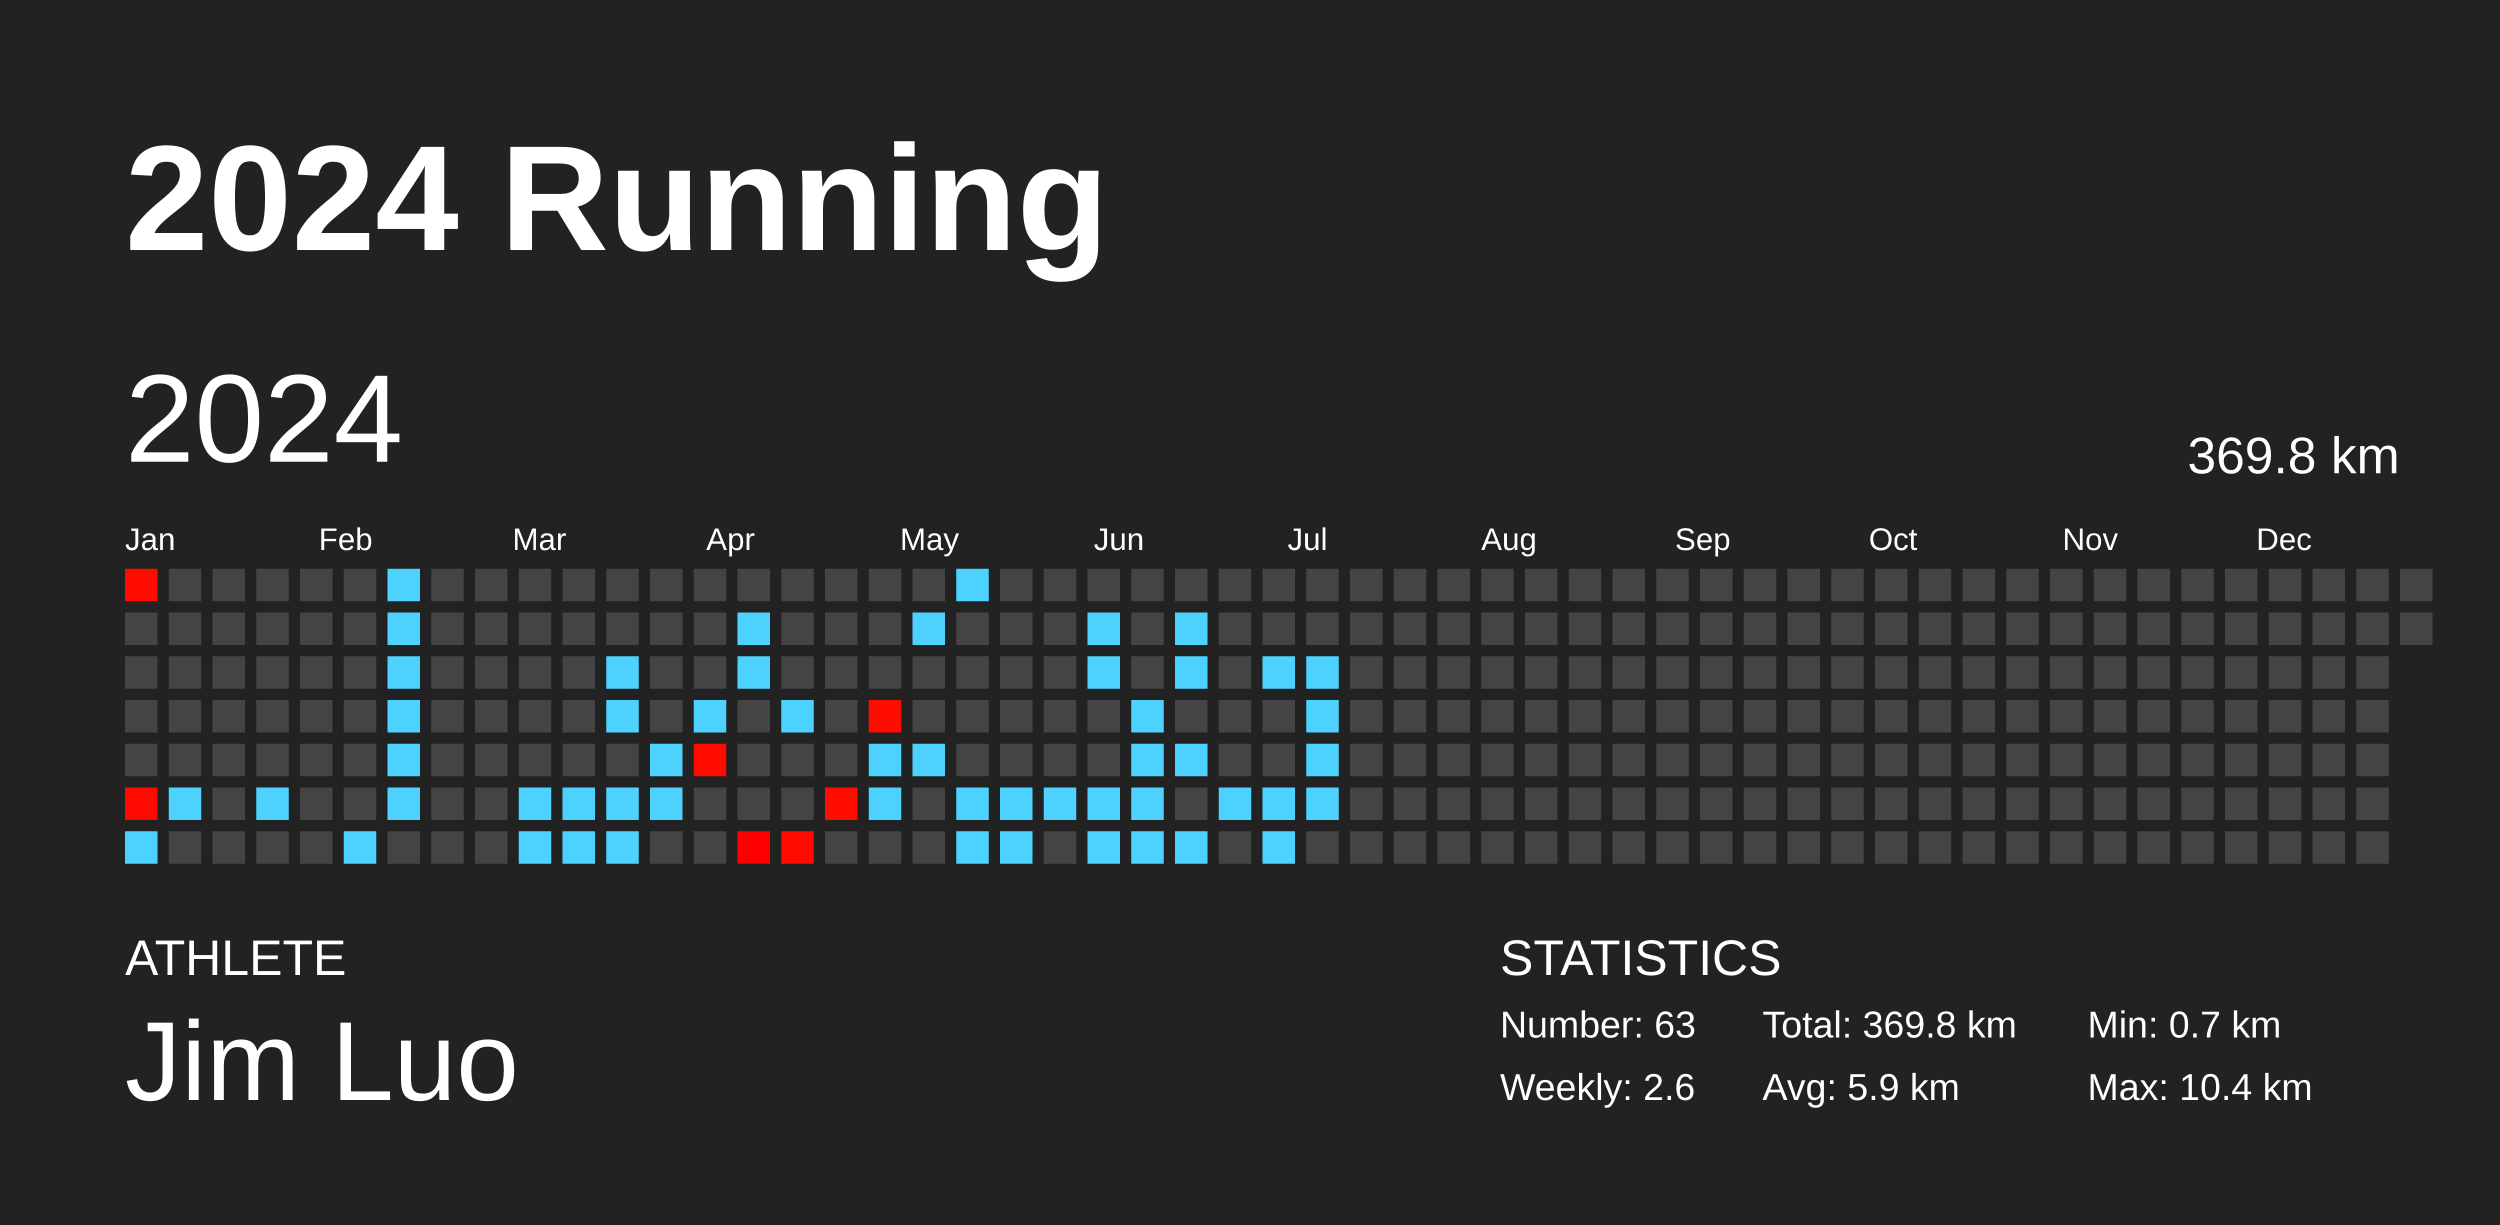
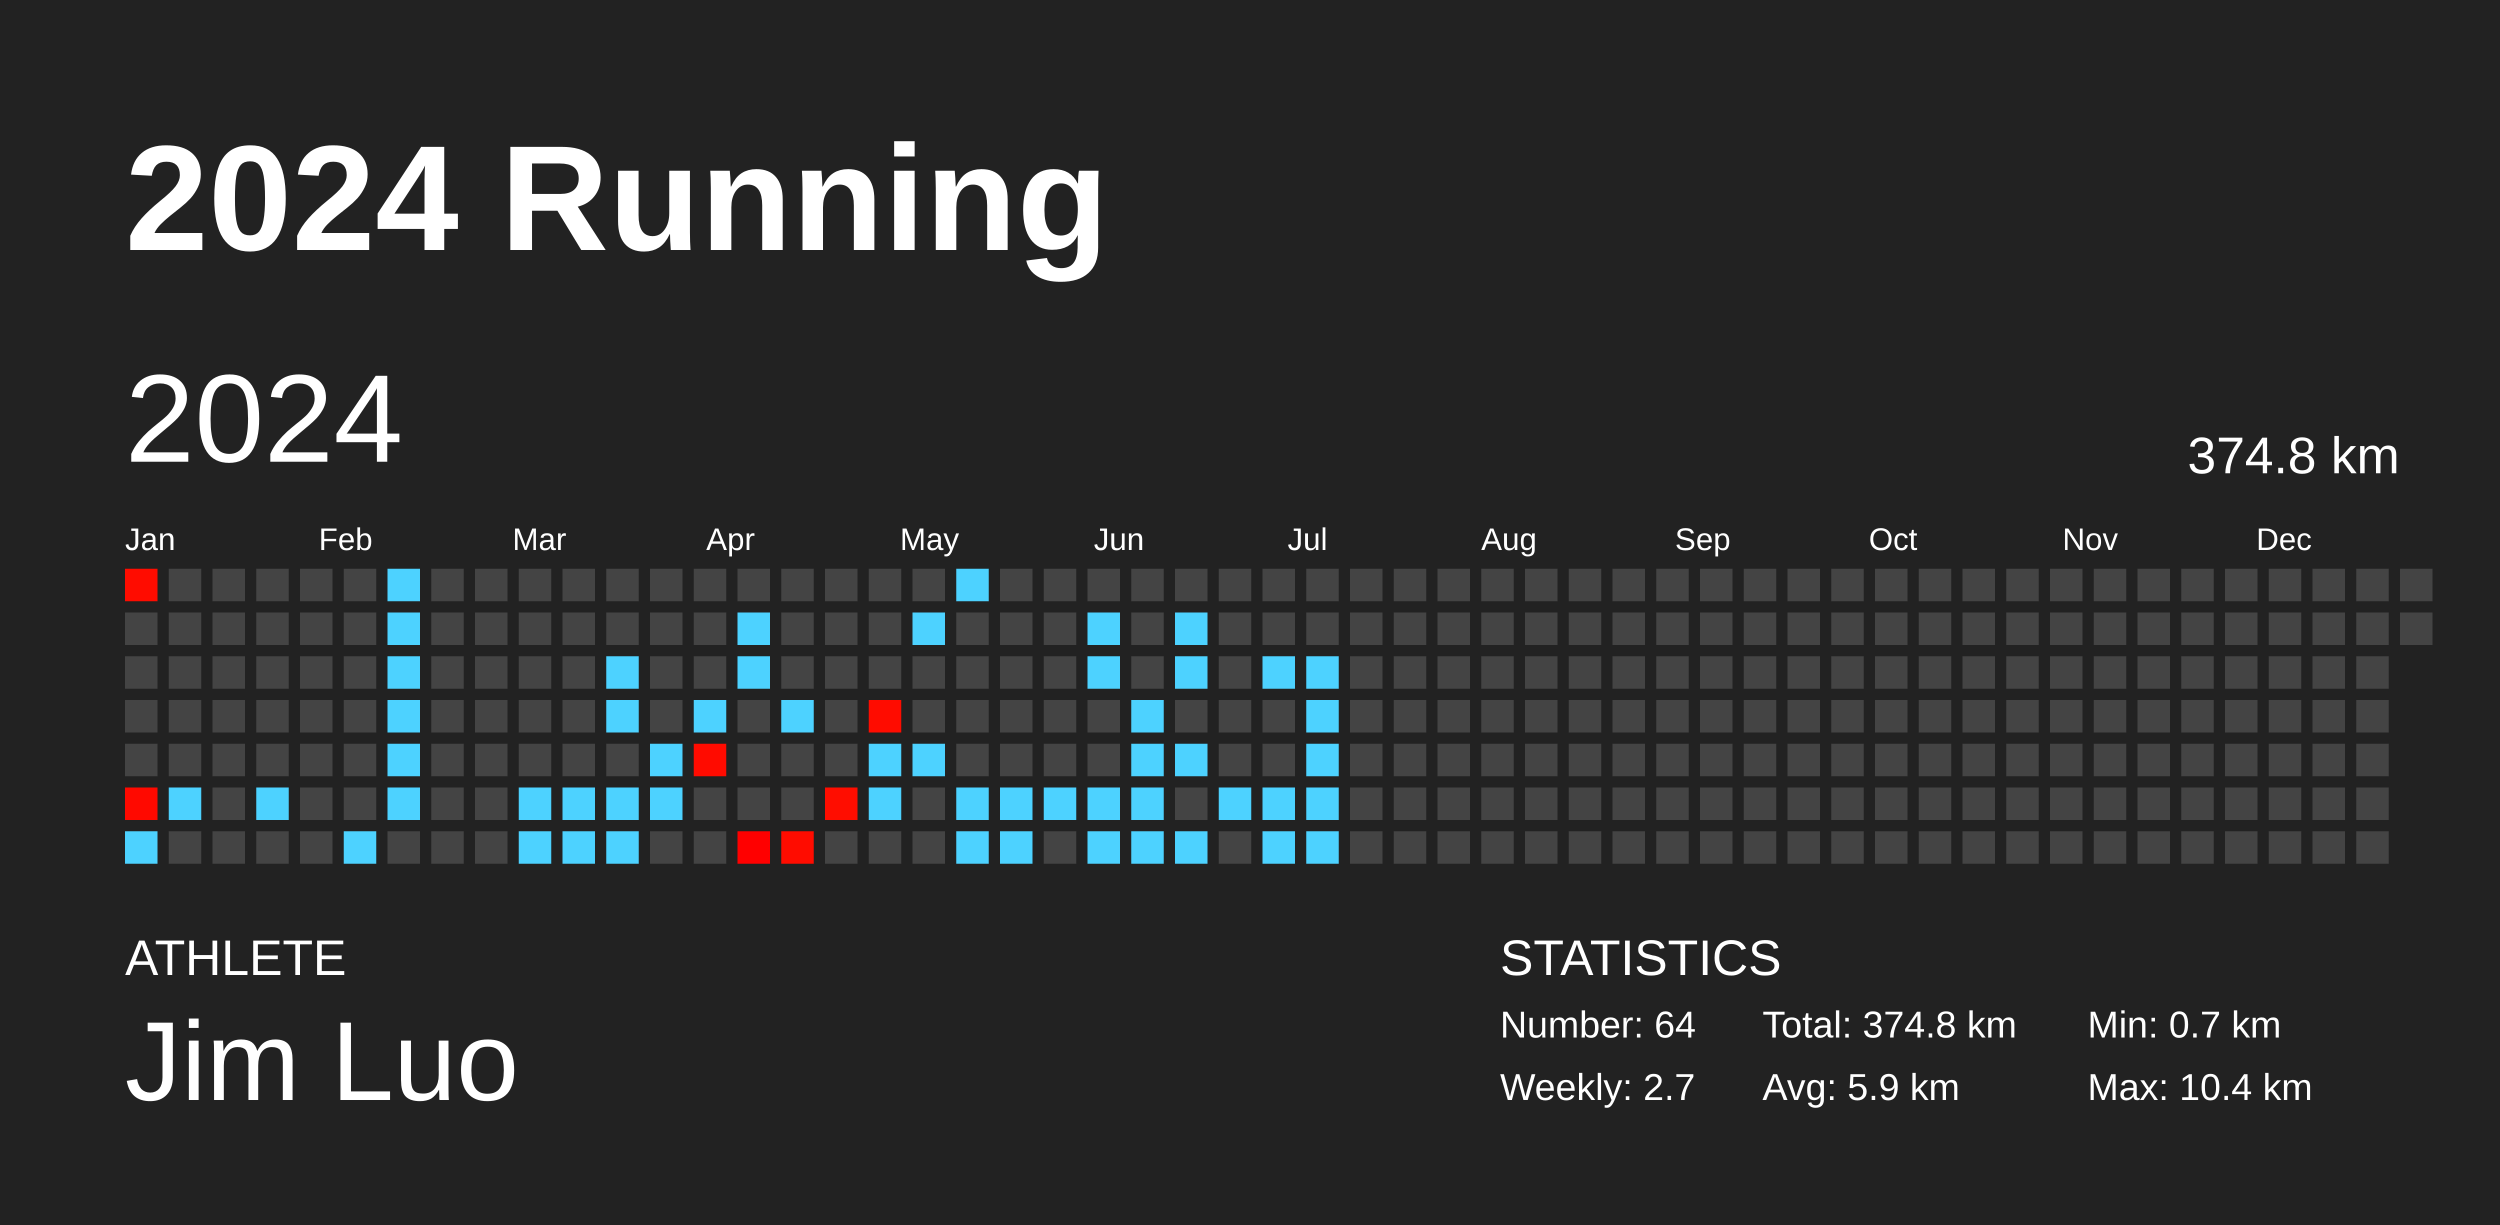
<svg xmlns="http://www.w3.org/2000/svg" baseProfile="full" height="98mm" version="1.1" viewBox="0,0,200,98" width="200mm">
  <defs />
  <rect fill="#222222" height="98" width="200" x="0" y="0" />
  <text fill="#FFFFFF" style="font-size:12px; font-family:Arial; font-weight:bold;" x="10" y="20">2024 Running</text>
  <text fill="#FFFFFF" style="font-size:4px; font-family:Arial" x="10" y="78">ATHLETE</text>
  <text fill="#FFFFFF" style="font-size:9px; font-family:Arial" x="10" y="88">Jim Luo</text>
  <text fill="#FFFFFF" style="font-size:4px; font-family:Arial" x="120" y="78">STATISTICS</text>
-   <text fill="#FFFFFF" style="font-size:3px; font-family:Arial" x="120" y="83">Number: 63</text>
-   <text fill="#FFFFFF" style="font-size:3px; font-family:Arial" x="120" y="88">Weekly: 2.6</text>
-   <text fill="#FFFFFF" style="font-size:3px; font-family:Arial" x="141" y="83">Total: 369.8 km</text>
+   <text fill="#FFFFFF" style="font-size:3px; font-family:Arial" x="120" y="83">Number: 64</text>
+   <text fill="#FFFFFF" style="font-size:3px; font-family:Arial" x="120" y="88">Weekly: 2.7</text>
+   <text fill="#FFFFFF" style="font-size:3px; font-family:Arial" x="141" y="83">Total: 374.8 km</text>
  <text fill="#FFFFFF" style="font-size:3px; font-family:Arial" x="141" y="88">Avg: 5.9 km</text>
  <text fill="#FFFFFF" style="font-size:3px; font-family:Arial" x="167" y="83">Min: 0.7 km</text>
  <text fill="#FFFFFF" style="font-size:3px; font-family:Arial" x="167" y="88">Max: 10.4 km</text>
  <text dominant-baseline="hanging" fill="#FFFFFF" style="font-size:10.0px; font-family:Arial;" x="10" y="30">2024</text>
-   <text dominant-baseline="hanging" fill="#FFFFFF" style="font-size:4.125px; font-family:Arial;" x="175" y="35">369.8 km</text>
+   <text dominant-baseline="hanging" fill="#FFFFFF" style="font-size:4.125px; font-family:Arial;" x="175" y="35">374.8 km</text>
  <text fill="#FFFFFF" style="font-size:2.5px; font-family:Arial" x="10.0" y="44">Jan</text>
  <text fill="#FFFFFF" style="font-size:2.5px; font-family:Arial" x="25.5" y="44">Feb</text>
  <text fill="#FFFFFF" style="font-size:2.5px; font-family:Arial" x="41.0" y="44">Mar</text>
  <text fill="#FFFFFF" style="font-size:2.5px; font-family:Arial" x="56.5" y="44">Apr</text>
  <text fill="#FFFFFF" style="font-size:2.5px; font-family:Arial" x="72.0" y="44">May</text>
  <text fill="#FFFFFF" style="font-size:2.5px; font-family:Arial" x="87.5" y="44">Jun</text>
  <text fill="#FFFFFF" style="font-size:2.5px; font-family:Arial" x="103.0" y="44">Jul</text>
  <text fill="#FFFFFF" style="font-size:2.5px; font-family:Arial" x="118.5" y="44">Aug</text>
  <text fill="#FFFFFF" style="font-size:2.5px; font-family:Arial" x="134.0" y="44">Sep</text>
  <text fill="#FFFFFF" style="font-size:2.5px; font-family:Arial" x="149.5" y="44">Oct</text>
  <text fill="#FFFFFF" style="font-size:2.5px; font-family:Arial" x="165.0" y="44">Nov</text>
  <text fill="#FFFFFF" style="font-size:2.5px; font-family:Arial" x="180.5" y="44">Dec</text>
  <rect fill="#ff0c00" height="2.6" width="2.6" x="10.0" y="45.5" />
  <rect fill="#444444" height="2.6" width="2.6" x="10.0" y="49.0" />
  <rect fill="#444444" height="2.6" width="2.6" x="10.0" y="52.5" />
  <rect fill="#444444" height="2.6" width="2.6" x="10.0" y="56.0" />
  <rect fill="#444444" height="2.6" width="2.6" x="10.0" y="59.5" />
  <rect fill="#ff0900" height="2.6" width="2.6" x="10.0" y="63.0" />
  <rect fill="#4dd2ff" height="2.6" width="2.6" x="10.0" y="66.5" />
  <rect fill="#444444" height="2.6" width="2.6" x="13.5" y="45.5" />
  <rect fill="#444444" height="2.6" width="2.6" x="13.5" y="49.0" />
  <rect fill="#444444" height="2.6" width="2.6" x="13.5" y="52.5" />
  <rect fill="#444444" height="2.6" width="2.6" x="13.5" y="56.0" />
  <rect fill="#444444" height="2.6" width="2.6" x="13.5" y="59.5" />
  <rect fill="#4dd2ff" height="2.6" width="2.6" x="13.5" y="63.0" />
  <rect fill="#444444" height="2.6" width="2.6" x="13.5" y="66.5" />
  <rect fill="#444444" height="2.6" width="2.6" x="17.0" y="45.5" />
  <rect fill="#444444" height="2.6" width="2.6" x="17.0" y="49.0" />
  <rect fill="#444444" height="2.6" width="2.6" x="17.0" y="52.5" />
  <rect fill="#444444" height="2.6" width="2.6" x="17.0" y="56.0" />
  <rect fill="#444444" height="2.6" width="2.6" x="17.0" y="59.5" />
  <rect fill="#444444" height="2.6" width="2.6" x="17.0" y="63.0" />
  <rect fill="#444444" height="2.6" width="2.6" x="17.0" y="66.5" />
  <rect fill="#444444" height="2.6" width="2.6" x="20.5" y="45.5" />
  <rect fill="#444444" height="2.6" width="2.6" x="20.5" y="49.0" />
  <rect fill="#444444" height="2.6" width="2.6" x="20.5" y="52.5" />
  <rect fill="#444444" height="2.6" width="2.6" x="20.5" y="56.0" />
  <rect fill="#444444" height="2.6" width="2.6" x="20.5" y="59.5" />
  <rect fill="#4dd2ff" height="2.6" width="2.6" x="20.5" y="63.0" />
  <rect fill="#444444" height="2.6" width="2.6" x="20.5" y="66.5" />
  <rect fill="#444444" height="2.6" width="2.6" x="24.0" y="45.5" />
  <rect fill="#444444" height="2.6" width="2.6" x="24.0" y="49.0" />
  <rect fill="#444444" height="2.6" width="2.6" x="24.0" y="52.5" />
  <rect fill="#444444" height="2.6" width="2.6" x="24.0" y="56.0" />
  <rect fill="#444444" height="2.6" width="2.6" x="24.0" y="59.5" />
  <rect fill="#444444" height="2.6" width="2.6" x="24.0" y="63.0" />
  <rect fill="#444444" height="2.6" width="2.6" x="24.0" y="66.5" />
  <rect fill="#444444" height="2.6" width="2.6" x="27.5" y="45.5" />
  <rect fill="#444444" height="2.6" width="2.6" x="27.5" y="49.0" />
  <rect fill="#444444" height="2.6" width="2.6" x="27.5" y="52.5" />
  <rect fill="#444444" height="2.6" width="2.6" x="27.5" y="56.0" />
  <rect fill="#444444" height="2.6" width="2.6" x="27.5" y="59.5" />
  <rect fill="#444444" height="2.6" width="2.6" x="27.5" y="63.0" />
  <rect fill="#4dd2ff" height="2.6" width="2.6" x="27.5" y="66.5" />
  <rect fill="#4dd2ff" height="2.6" width="2.6" x="31.0" y="45.5" />
  <rect fill="#4dd2ff" height="2.6" width="2.6" x="31.0" y="49.0" />
  <rect fill="#4dd2ff" height="2.6" width="2.6" x="31.0" y="52.5" />
  <rect fill="#4dd2ff" height="2.6" width="2.6" x="31.0" y="56.0" />
  <rect fill="#4dd2ff" height="2.6" width="2.6" x="31.0" y="59.5" />
  <rect fill="#4dd2ff" height="2.6" width="2.6" x="31.0" y="63.0" />
  <rect fill="#444444" height="2.6" width="2.6" x="31.0" y="66.5" />
  <rect fill="#444444" height="2.6" width="2.6" x="34.5" y="45.5" />
  <rect fill="#444444" height="2.6" width="2.6" x="34.5" y="49.0" />
  <rect fill="#444444" height="2.6" width="2.6" x="34.5" y="52.5" />
  <rect fill="#444444" height="2.6" width="2.6" x="34.5" y="56.0" />
  <rect fill="#444444" height="2.6" width="2.6" x="34.5" y="59.5" />
  <rect fill="#444444" height="2.6" width="2.6" x="34.5" y="63.0" />
  <rect fill="#444444" height="2.6" width="2.6" x="34.5" y="66.5" />
  <rect fill="#444444" height="2.6" width="2.6" x="38.0" y="45.5" />
  <rect fill="#444444" height="2.6" width="2.6" x="38.0" y="49.0" />
  <rect fill="#444444" height="2.6" width="2.6" x="38.0" y="52.5" />
  <rect fill="#444444" height="2.6" width="2.6" x="38.0" y="56.0" />
  <rect fill="#444444" height="2.6" width="2.6" x="38.0" y="59.5" />
  <rect fill="#444444" height="2.6" width="2.6" x="38.0" y="63.0" />
  <rect fill="#444444" height="2.6" width="2.6" x="38.0" y="66.5" />
  <rect fill="#444444" height="2.6" width="2.6" x="41.5" y="45.5" />
  <rect fill="#444444" height="2.6" width="2.6" x="41.5" y="49.0" />
  <rect fill="#444444" height="2.6" width="2.6" x="41.5" y="52.5" />
  <rect fill="#444444" height="2.6" width="2.6" x="41.5" y="56.0" />
  <rect fill="#444444" height="2.6" width="2.6" x="41.5" y="59.5" />
  <rect fill="#4dd2ff" height="2.6" width="2.6" x="41.5" y="63.0" />
  <rect fill="#4dd2ff" height="2.6" width="2.6" x="41.5" y="66.5" />
  <rect fill="#444444" height="2.6" width="2.6" x="45.0" y="45.5" />
  <rect fill="#444444" height="2.6" width="2.6" x="45.0" y="49.0" />
  <rect fill="#444444" height="2.6" width="2.6" x="45.0" y="52.5" />
  <rect fill="#444444" height="2.6" width="2.6" x="45.0" y="56.0" />
  <rect fill="#444444" height="2.6" width="2.6" x="45.0" y="59.5" />
  <rect fill="#4dd2ff" height="2.6" width="2.6" x="45.0" y="63.0" />
  <rect fill="#4dd2ff" height="2.6" width="2.6" x="45.0" y="66.5" />
  <rect fill="#444444" height="2.6" width="2.6" x="48.5" y="45.5" />
  <rect fill="#444444" height="2.6" width="2.6" x="48.5" y="49.0" />
  <rect fill="#4dd2ff" height="2.6" width="2.6" x="48.5" y="52.5" />
  <rect fill="#4dd2ff" height="2.6" width="2.6" x="48.5" y="56.0" />
  <rect fill="#444444" height="2.6" width="2.6" x="48.5" y="59.5" />
  <rect fill="#4dd2ff" height="2.6" width="2.6" x="48.5" y="63.0" />
  <rect fill="#4dd2ff" height="2.6" width="2.6" x="48.5" y="66.5" />
  <rect fill="#444444" height="2.6" width="2.6" x="52.0" y="45.5" />
  <rect fill="#444444" height="2.6" width="2.6" x="52.0" y="49.0" />
  <rect fill="#444444" height="2.6" width="2.6" x="52.0" y="52.5" />
  <rect fill="#444444" height="2.6" width="2.6" x="52.0" y="56.0" />
  <rect fill="#4dd2ff" height="2.6" width="2.6" x="52.0" y="59.5" />
  <rect fill="#4dd2ff" height="2.6" width="2.6" x="52.0" y="63.0" />
  <rect fill="#444444" height="2.6" width="2.6" x="52.0" y="66.5" />
  <rect fill="#444444" height="2.6" width="2.6" x="55.5" y="45.5" />
  <rect fill="#444444" height="2.6" width="2.6" x="55.5" y="49.0" />
  <rect fill="#444444" height="2.6" width="2.6" x="55.5" y="52.5" />
  <rect fill="#4dd2ff" height="2.6" width="2.6" x="55.5" y="56.0" />
  <rect fill="#ff0b00" height="2.6" width="2.6" x="55.5" y="59.5" />
  <rect fill="#444444" height="2.6" width="2.6" x="55.5" y="63.0" />
  <rect fill="#444444" height="2.6" width="2.6" x="55.5" y="66.5" />
  <rect fill="#444444" height="2.6" width="2.6" x="59.0" y="45.5" />
  <rect fill="#4dd2ff" height="2.6" width="2.6" x="59.0" y="49.0" />
  <rect fill="#4dd2ff" height="2.6" width="2.6" x="59.0" y="52.5" />
  <rect fill="#444444" height="2.6" width="2.6" x="59.0" y="56.0" />
  <rect fill="#444444" height="2.6" width="2.6" x="59.0" y="59.5" />
  <rect fill="#444444" height="2.6" width="2.6" x="59.0" y="63.0" />
  <rect fill="#ff0000" height="2.6" width="2.6" x="59.0" y="66.5" />
  <rect fill="#444444" height="2.6" width="2.6" x="62.5" y="45.5" />
  <rect fill="#444444" height="2.6" width="2.6" x="62.5" y="49.0" />
  <rect fill="#444444" height="2.6" width="2.6" x="62.5" y="52.5" />
  <rect fill="#4dd2ff" height="2.6" width="2.6" x="62.5" y="56.0" />
  <rect fill="#444444" height="2.6" width="2.6" x="62.5" y="59.5" />
  <rect fill="#444444" height="2.6" width="2.6" x="62.5" y="63.0" />
  <rect fill="#ff0c00" height="2.6" width="2.6" x="62.5" y="66.5" />
  <rect fill="#444444" height="2.6" width="2.6" x="66.0" y="45.5" />
  <rect fill="#444444" height="2.6" width="2.6" x="66.0" y="49.0" />
  <rect fill="#444444" height="2.6" width="2.6" x="66.0" y="52.5" />
  <rect fill="#444444" height="2.6" width="2.6" x="66.0" y="56.0" />
  <rect fill="#444444" height="2.6" width="2.6" x="66.0" y="59.5" />
  <rect fill="#ff0d00" height="2.6" width="2.6" x="66.0" y="63.0" />
  <rect fill="#444444" height="2.6" width="2.6" x="66.0" y="66.5" />
  <rect fill="#444444" height="2.6" width="2.6" x="69.5" y="45.5" />
  <rect fill="#444444" height="2.6" width="2.6" x="69.5" y="49.0" />
  <rect fill="#444444" height="2.6" width="2.6" x="69.5" y="52.5" />
  <rect fill="#ff0c00" height="2.6" width="2.6" x="69.5" y="56.0" />
  <rect fill="#4dd2ff" height="2.6" width="2.6" x="69.5" y="59.5" />
  <rect fill="#4dd2ff" height="2.6" width="2.6" x="69.5" y="63.0" />
  <rect fill="#444444" height="2.6" width="2.6" x="69.5" y="66.5" />
  <rect fill="#444444" height="2.6" width="2.6" x="73.0" y="45.5" />
  <rect fill="#4dd2ff" height="2.6" width="2.6" x="73.0" y="49.0" />
  <rect fill="#444444" height="2.6" width="2.6" x="73.0" y="52.5" />
  <rect fill="#444444" height="2.6" width="2.6" x="73.0" y="56.0" />
  <rect fill="#4dd2ff" height="2.6" width="2.6" x="73.0" y="59.5" />
  <rect fill="#444444" height="2.6" width="2.6" x="73.0" y="63.0" />
  <rect fill="#444444" height="2.6" width="2.6" x="73.0" y="66.5" />
  <rect fill="#4dd2ff" height="2.6" width="2.6" x="76.5" y="45.5" />
  <rect fill="#444444" height="2.6" width="2.6" x="76.5" y="49.0" />
  <rect fill="#444444" height="2.6" width="2.6" x="76.5" y="52.5" />
  <rect fill="#444444" height="2.6" width="2.6" x="76.5" y="56.0" />
  <rect fill="#444444" height="2.6" width="2.6" x="76.5" y="59.5" />
  <rect fill="#4dd2ff" height="2.6" width="2.6" x="76.5" y="63.0" />
  <rect fill="#4dd2ff" height="2.6" width="2.6" x="76.5" y="66.5" />
  <rect fill="#444444" height="2.6" width="2.6" x="80.0" y="45.5" />
  <rect fill="#444444" height="2.6" width="2.6" x="80.0" y="49.0" />
  <rect fill="#444444" height="2.6" width="2.6" x="80.0" y="52.5" />
  <rect fill="#444444" height="2.6" width="2.6" x="80.0" y="56.0" />
  <rect fill="#444444" height="2.6" width="2.6" x="80.0" y="59.5" />
  <rect fill="#4dd2ff" height="2.6" width="2.6" x="80.0" y="63.0" />
  <rect fill="#4dd2ff" height="2.6" width="2.6" x="80.0" y="66.5" />
  <rect fill="#444444" height="2.6" width="2.6" x="83.5" y="45.5" />
  <rect fill="#444444" height="2.6" width="2.6" x="83.5" y="49.0" />
  <rect fill="#444444" height="2.6" width="2.6" x="83.5" y="52.5" />
  <rect fill="#444444" height="2.6" width="2.6" x="83.5" y="56.0" />
  <rect fill="#444444" height="2.6" width="2.6" x="83.5" y="59.5" />
  <rect fill="#4dd2ff" height="2.6" width="2.6" x="83.5" y="63.0" />
  <rect fill="#444444" height="2.6" width="2.6" x="83.5" y="66.5" />
  <rect fill="#444444" height="2.6" width="2.6" x="87.0" y="45.5" />
  <rect fill="#4dd2ff" height="2.6" width="2.6" x="87.0" y="49.0" />
  <rect fill="#4dd2ff" height="2.6" width="2.6" x="87.0" y="52.5" />
  <rect fill="#444444" height="2.6" width="2.6" x="87.0" y="56.0" />
  <rect fill="#444444" height="2.6" width="2.6" x="87.0" y="59.5" />
  <rect fill="#4dd2ff" height="2.6" width="2.6" x="87.0" y="63.0" />
  <rect fill="#4dd2ff" height="2.6" width="2.6" x="87.0" y="66.5" />
  <rect fill="#444444" height="2.6" width="2.6" x="90.5" y="45.5" />
  <rect fill="#444444" height="2.6" width="2.6" x="90.5" y="49.0" />
  <rect fill="#444444" height="2.6" width="2.6" x="90.5" y="52.5" />
  <rect fill="#4dd2ff" height="2.6" width="2.6" x="90.5" y="56.0" />
  <rect fill="#4dd2ff" height="2.6" width="2.6" x="90.5" y="59.5" />
  <rect fill="#4dd2ff" height="2.6" width="2.6" x="90.5" y="63.0" />
  <rect fill="#4dd2ff" height="2.6" width="2.6" x="90.5" y="66.5" />
  <rect fill="#444444" height="2.6" width="2.6" x="94.0" y="45.5" />
  <rect fill="#4dd2ff" height="2.6" width="2.6" x="94.0" y="49.0" />
  <rect fill="#4dd2ff" height="2.6" width="2.6" x="94.0" y="52.5" />
  <rect fill="#444444" height="2.6" width="2.6" x="94.0" y="56.0" />
  <rect fill="#4dd2ff" height="2.6" width="2.6" x="94.0" y="59.5" />
  <rect fill="#444444" height="2.6" width="2.6" x="94.0" y="63.0" />
  <rect fill="#4dd2ff" height="2.6" width="2.6" x="94.0" y="66.5" />
  <rect fill="#444444" height="2.6" width="2.6" x="97.5" y="45.5" />
  <rect fill="#444444" height="2.6" width="2.6" x="97.5" y="49.0" />
  <rect fill="#444444" height="2.6" width="2.6" x="97.5" y="52.5" />
  <rect fill="#444444" height="2.6" width="2.6" x="97.5" y="56.0" />
  <rect fill="#444444" height="2.6" width="2.6" x="97.5" y="59.5" />
  <rect fill="#4dd2ff" height="2.6" width="2.6" x="97.5" y="63.0" />
  <rect fill="#444444" height="2.6" width="2.6" x="97.5" y="66.5" />
  <rect fill="#444444" height="2.6" width="2.6" x="101.0" y="45.5" />
  <rect fill="#444444" height="2.6" width="2.6" x="101.0" y="49.0" />
  <rect fill="#4dd2ff" height="2.6" width="2.6" x="101.0" y="52.5" />
  <rect fill="#444444" height="2.6" width="2.6" x="101.0" y="56.0" />
  <rect fill="#444444" height="2.6" width="2.6" x="101.0" y="59.5" />
  <rect fill="#4dd2ff" height="2.6" width="2.6" x="101.0" y="63.0" />
  <rect fill="#4dd2ff" height="2.6" width="2.6" x="101.0" y="66.5" />
  <rect fill="#444444" height="2.6" width="2.6" x="104.5" y="45.5" />
  <rect fill="#444444" height="2.6" width="2.6" x="104.5" y="49.0" />
  <rect fill="#4dd2ff" height="2.6" width="2.6" x="104.5" y="52.5" />
  <rect fill="#4dd2ff" height="2.6" width="2.6" x="104.5" y="56.0" />
  <rect fill="#4dd2ff" height="2.6" width="2.6" x="104.5" y="59.5" />
  <rect fill="#4dd2ff" height="2.6" width="2.6" x="104.5" y="63.0" />
-   <rect fill="#444444" height="2.6" width="2.6" x="104.5" y="66.5" />
+   <rect fill="#4dd2ff" height="2.6" width="2.6" x="104.5" y="66.5" />
  <rect fill="#444444" height="2.6" width="2.6" x="108.0" y="45.5" />
  <rect fill="#444444" height="2.6" width="2.6" x="108.0" y="49.0" />
  <rect fill="#444444" height="2.6" width="2.6" x="108.0" y="52.5" />
  <rect fill="#444444" height="2.6" width="2.6" x="108.0" y="56.0" />
  <rect fill="#444444" height="2.6" width="2.6" x="108.0" y="59.5" />
  <rect fill="#444444" height="2.6" width="2.6" x="108.0" y="63.0" />
  <rect fill="#444444" height="2.6" width="2.6" x="108.0" y="66.5" />
  <rect fill="#444444" height="2.6" width="2.6" x="111.5" y="45.5" />
  <rect fill="#444444" height="2.6" width="2.6" x="111.5" y="49.0" />
  <rect fill="#444444" height="2.6" width="2.6" x="111.5" y="52.5" />
  <rect fill="#444444" height="2.6" width="2.6" x="111.5" y="56.0" />
  <rect fill="#444444" height="2.6" width="2.6" x="111.5" y="59.5" />
  <rect fill="#444444" height="2.6" width="2.6" x="111.5" y="63.0" />
  <rect fill="#444444" height="2.6" width="2.6" x="111.5" y="66.5" />
  <rect fill="#444444" height="2.6" width="2.6" x="115.0" y="45.5" />
  <rect fill="#444444" height="2.6" width="2.6" x="115.0" y="49.0" />
  <rect fill="#444444" height="2.6" width="2.6" x="115.0" y="52.5" />
  <rect fill="#444444" height="2.6" width="2.6" x="115.0" y="56.0" />
  <rect fill="#444444" height="2.6" width="2.6" x="115.0" y="59.5" />
  <rect fill="#444444" height="2.6" width="2.6" x="115.0" y="63.0" />
  <rect fill="#444444" height="2.6" width="2.6" x="115.0" y="66.5" />
  <rect fill="#444444" height="2.6" width="2.6" x="118.5" y="45.5" />
  <rect fill="#444444" height="2.6" width="2.6" x="118.5" y="49.0" />
  <rect fill="#444444" height="2.6" width="2.6" x="118.5" y="52.5" />
  <rect fill="#444444" height="2.6" width="2.6" x="118.5" y="56.0" />
  <rect fill="#444444" height="2.6" width="2.6" x="118.5" y="59.5" />
  <rect fill="#444444" height="2.6" width="2.6" x="118.5" y="63.0" />
  <rect fill="#444444" height="2.6" width="2.6" x="118.5" y="66.5" />
  <rect fill="#444444" height="2.6" width="2.6" x="122.0" y="45.5" />
  <rect fill="#444444" height="2.6" width="2.6" x="122.0" y="49.0" />
  <rect fill="#444444" height="2.6" width="2.6" x="122.0" y="52.5" />
  <rect fill="#444444" height="2.6" width="2.6" x="122.0" y="56.0" />
  <rect fill="#444444" height="2.6" width="2.6" x="122.0" y="59.5" />
  <rect fill="#444444" height="2.6" width="2.6" x="122.0" y="63.0" />
  <rect fill="#444444" height="2.6" width="2.6" x="122.0" y="66.5" />
  <rect fill="#444444" height="2.6" width="2.6" x="125.5" y="45.5" />
  <rect fill="#444444" height="2.6" width="2.6" x="125.5" y="49.0" />
  <rect fill="#444444" height="2.6" width="2.6" x="125.5" y="52.5" />
  <rect fill="#444444" height="2.6" width="2.6" x="125.5" y="56.0" />
  <rect fill="#444444" height="2.6" width="2.6" x="125.5" y="59.5" />
  <rect fill="#444444" height="2.6" width="2.6" x="125.5" y="63.0" />
  <rect fill="#444444" height="2.6" width="2.6" x="125.5" y="66.5" />
  <rect fill="#444444" height="2.6" width="2.6" x="129.0" y="45.5" />
  <rect fill="#444444" height="2.6" width="2.6" x="129.0" y="49.0" />
  <rect fill="#444444" height="2.6" width="2.6" x="129.0" y="52.5" />
  <rect fill="#444444" height="2.6" width="2.6" x="129.0" y="56.0" />
  <rect fill="#444444" height="2.6" width="2.6" x="129.0" y="59.5" />
  <rect fill="#444444" height="2.6" width="2.6" x="129.0" y="63.0" />
  <rect fill="#444444" height="2.6" width="2.6" x="129.0" y="66.5" />
  <rect fill="#444444" height="2.6" width="2.6" x="132.5" y="45.5" />
  <rect fill="#444444" height="2.6" width="2.6" x="132.5" y="49.0" />
  <rect fill="#444444" height="2.6" width="2.6" x="132.5" y="52.5" />
  <rect fill="#444444" height="2.6" width="2.6" x="132.5" y="56.0" />
  <rect fill="#444444" height="2.6" width="2.6" x="132.5" y="59.5" />
  <rect fill="#444444" height="2.6" width="2.6" x="132.5" y="63.0" />
  <rect fill="#444444" height="2.6" width="2.6" x="132.5" y="66.5" />
  <rect fill="#444444" height="2.6" width="2.6" x="136.0" y="45.5" />
  <rect fill="#444444" height="2.6" width="2.6" x="136.0" y="49.0" />
  <rect fill="#444444" height="2.6" width="2.6" x="136.0" y="52.5" />
  <rect fill="#444444" height="2.6" width="2.6" x="136.0" y="56.0" />
  <rect fill="#444444" height="2.6" width="2.6" x="136.0" y="59.5" />
  <rect fill="#444444" height="2.6" width="2.6" x="136.0" y="63.0" />
  <rect fill="#444444" height="2.6" width="2.6" x="136.0" y="66.5" />
  <rect fill="#444444" height="2.6" width="2.6" x="139.5" y="45.5" />
  <rect fill="#444444" height="2.6" width="2.6" x="139.5" y="49.0" />
  <rect fill="#444444" height="2.6" width="2.6" x="139.5" y="52.5" />
  <rect fill="#444444" height="2.6" width="2.6" x="139.5" y="56.0" />
  <rect fill="#444444" height="2.6" width="2.6" x="139.5" y="59.5" />
  <rect fill="#444444" height="2.6" width="2.6" x="139.5" y="63.0" />
  <rect fill="#444444" height="2.6" width="2.6" x="139.5" y="66.5" />
  <rect fill="#444444" height="2.6" width="2.6" x="143.0" y="45.5" />
  <rect fill="#444444" height="2.6" width="2.6" x="143.0" y="49.0" />
  <rect fill="#444444" height="2.6" width="2.6" x="143.0" y="52.5" />
  <rect fill="#444444" height="2.6" width="2.6" x="143.0" y="56.0" />
  <rect fill="#444444" height="2.6" width="2.6" x="143.0" y="59.5" />
  <rect fill="#444444" height="2.6" width="2.6" x="143.0" y="63.0" />
  <rect fill="#444444" height="2.6" width="2.6" x="143.0" y="66.5" />
  <rect fill="#444444" height="2.6" width="2.6" x="146.5" y="45.5" />
  <rect fill="#444444" height="2.6" width="2.6" x="146.5" y="49.0" />
  <rect fill="#444444" height="2.6" width="2.6" x="146.5" y="52.5" />
  <rect fill="#444444" height="2.6" width="2.6" x="146.5" y="56.0" />
  <rect fill="#444444" height="2.6" width="2.6" x="146.5" y="59.5" />
  <rect fill="#444444" height="2.6" width="2.6" x="146.5" y="63.0" />
  <rect fill="#444444" height="2.6" width="2.6" x="146.5" y="66.5" />
  <rect fill="#444444" height="2.6" width="2.6" x="150.0" y="45.5" />
  <rect fill="#444444" height="2.6" width="2.6" x="150.0" y="49.0" />
  <rect fill="#444444" height="2.6" width="2.6" x="150.0" y="52.5" />
  <rect fill="#444444" height="2.6" width="2.6" x="150.0" y="56.0" />
  <rect fill="#444444" height="2.6" width="2.6" x="150.0" y="59.5" />
  <rect fill="#444444" height="2.6" width="2.6" x="150.0" y="63.0" />
  <rect fill="#444444" height="2.6" width="2.6" x="150.0" y="66.5" />
  <rect fill="#444444" height="2.6" width="2.6" x="153.5" y="45.5" />
  <rect fill="#444444" height="2.6" width="2.6" x="153.5" y="49.0" />
  <rect fill="#444444" height="2.6" width="2.6" x="153.5" y="52.5" />
  <rect fill="#444444" height="2.6" width="2.6" x="153.5" y="56.0" />
  <rect fill="#444444" height="2.6" width="2.6" x="153.5" y="59.5" />
  <rect fill="#444444" height="2.6" width="2.6" x="153.5" y="63.0" />
  <rect fill="#444444" height="2.6" width="2.6" x="153.5" y="66.5" />
  <rect fill="#444444" height="2.6" width="2.6" x="157.0" y="45.5" />
  <rect fill="#444444" height="2.6" width="2.6" x="157.0" y="49.0" />
  <rect fill="#444444" height="2.6" width="2.6" x="157.0" y="52.5" />
  <rect fill="#444444" height="2.6" width="2.6" x="157.0" y="56.0" />
  <rect fill="#444444" height="2.6" width="2.6" x="157.0" y="59.5" />
  <rect fill="#444444" height="2.6" width="2.6" x="157.0" y="63.0" />
  <rect fill="#444444" height="2.6" width="2.6" x="157.0" y="66.5" />
  <rect fill="#444444" height="2.6" width="2.6" x="160.5" y="45.5" />
  <rect fill="#444444" height="2.6" width="2.6" x="160.5" y="49.0" />
  <rect fill="#444444" height="2.6" width="2.6" x="160.5" y="52.5" />
  <rect fill="#444444" height="2.6" width="2.6" x="160.5" y="56.0" />
  <rect fill="#444444" height="2.6" width="2.6" x="160.5" y="59.5" />
  <rect fill="#444444" height="2.6" width="2.6" x="160.5" y="63.0" />
  <rect fill="#444444" height="2.6" width="2.6" x="160.5" y="66.5" />
  <rect fill="#444444" height="2.6" width="2.6" x="164.0" y="45.5" />
  <rect fill="#444444" height="2.6" width="2.6" x="164.0" y="49.0" />
  <rect fill="#444444" height="2.6" width="2.6" x="164.0" y="52.5" />
  <rect fill="#444444" height="2.6" width="2.6" x="164.0" y="56.0" />
  <rect fill="#444444" height="2.6" width="2.6" x="164.0" y="59.5" />
  <rect fill="#444444" height="2.6" width="2.6" x="164.0" y="63.0" />
  <rect fill="#444444" height="2.6" width="2.6" x="164.0" y="66.5" />
  <rect fill="#444444" height="2.6" width="2.6" x="167.5" y="45.5" />
  <rect fill="#444444" height="2.6" width="2.6" x="167.5" y="49.0" />
  <rect fill="#444444" height="2.6" width="2.6" x="167.5" y="52.5" />
  <rect fill="#444444" height="2.6" width="2.6" x="167.5" y="56.0" />
  <rect fill="#444444" height="2.6" width="2.6" x="167.5" y="59.5" />
  <rect fill="#444444" height="2.6" width="2.6" x="167.5" y="63.0" />
  <rect fill="#444444" height="2.6" width="2.6" x="167.5" y="66.5" />
  <rect fill="#444444" height="2.6" width="2.6" x="171.0" y="45.5" />
  <rect fill="#444444" height="2.6" width="2.6" x="171.0" y="49.0" />
  <rect fill="#444444" height="2.6" width="2.6" x="171.0" y="52.5" />
  <rect fill="#444444" height="2.6" width="2.6" x="171.0" y="56.0" />
  <rect fill="#444444" height="2.6" width="2.6" x="171.0" y="59.5" />
  <rect fill="#444444" height="2.6" width="2.6" x="171.0" y="63.0" />
  <rect fill="#444444" height="2.6" width="2.6" x="171.0" y="66.5" />
  <rect fill="#444444" height="2.6" width="2.6" x="174.5" y="45.5" />
  <rect fill="#444444" height="2.6" width="2.6" x="174.5" y="49.0" />
  <rect fill="#444444" height="2.6" width="2.6" x="174.5" y="52.5" />
  <rect fill="#444444" height="2.6" width="2.6" x="174.5" y="56.0" />
  <rect fill="#444444" height="2.6" width="2.6" x="174.5" y="59.5" />
  <rect fill="#444444" height="2.6" width="2.6" x="174.5" y="63.0" />
  <rect fill="#444444" height="2.6" width="2.6" x="174.5" y="66.5" />
  <rect fill="#444444" height="2.6" width="2.6" x="178.0" y="45.5" />
  <rect fill="#444444" height="2.6" width="2.6" x="178.0" y="49.0" />
  <rect fill="#444444" height="2.6" width="2.6" x="178.0" y="52.5" />
  <rect fill="#444444" height="2.6" width="2.6" x="178.0" y="56.0" />
  <rect fill="#444444" height="2.6" width="2.6" x="178.0" y="59.5" />
  <rect fill="#444444" height="2.6" width="2.6" x="178.0" y="63.0" />
  <rect fill="#444444" height="2.6" width="2.6" x="178.0" y="66.5" />
  <rect fill="#444444" height="2.6" width="2.6" x="181.5" y="45.5" />
  <rect fill="#444444" height="2.6" width="2.6" x="181.5" y="49.0" />
  <rect fill="#444444" height="2.6" width="2.6" x="181.5" y="52.5" />
  <rect fill="#444444" height="2.6" width="2.6" x="181.5" y="56.0" />
  <rect fill="#444444" height="2.6" width="2.6" x="181.5" y="59.5" />
  <rect fill="#444444" height="2.6" width="2.6" x="181.5" y="63.0" />
  <rect fill="#444444" height="2.6" width="2.6" x="181.5" y="66.5" />
  <rect fill="#444444" height="2.6" width="2.6" x="185.0" y="45.5" />
  <rect fill="#444444" height="2.6" width="2.6" x="185.0" y="49.0" />
  <rect fill="#444444" height="2.6" width="2.6" x="185.0" y="52.5" />
  <rect fill="#444444" height="2.6" width="2.6" x="185.0" y="56.0" />
  <rect fill="#444444" height="2.6" width="2.6" x="185.0" y="59.5" />
  <rect fill="#444444" height="2.6" width="2.6" x="185.0" y="63.0" />
  <rect fill="#444444" height="2.6" width="2.6" x="185.0" y="66.5" />
  <rect fill="#444444" height="2.6" width="2.6" x="188.5" y="45.5" />
  <rect fill="#444444" height="2.6" width="2.6" x="188.5" y="49.0" />
  <rect fill="#444444" height="2.6" width="2.6" x="188.5" y="52.5" />
  <rect fill="#444444" height="2.6" width="2.6" x="188.5" y="56.0" />
  <rect fill="#444444" height="2.6" width="2.6" x="188.5" y="59.5" />
  <rect fill="#444444" height="2.6" width="2.6" x="188.5" y="63.0" />
  <rect fill="#444444" height="2.6" width="2.6" x="188.5" y="66.5" />
  <rect fill="#444444" height="2.6" width="2.6" x="192.0" y="45.5" />
  <rect fill="#444444" height="2.6" width="2.6" x="192.0" y="49.0" />
</svg>
